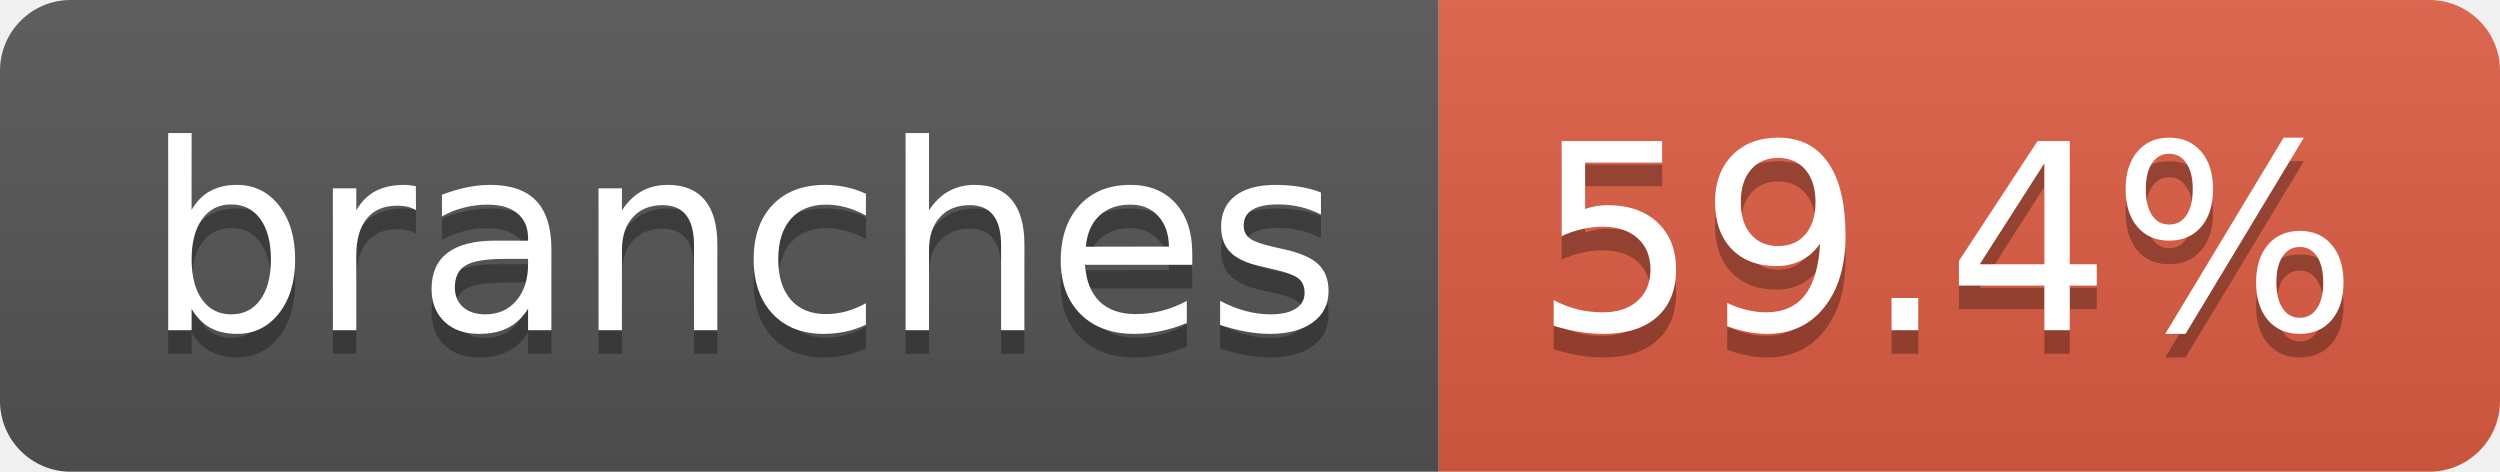
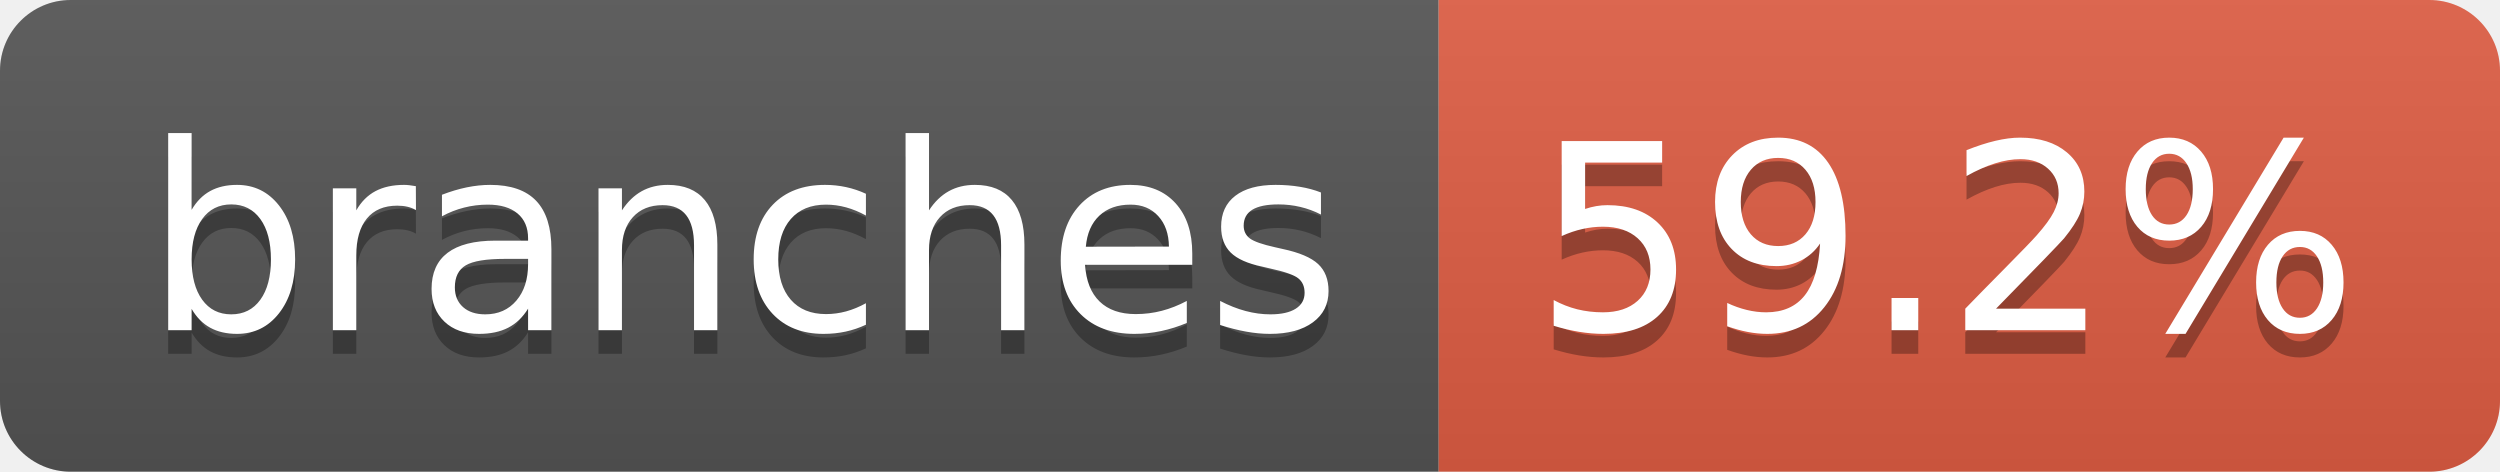
- <svg xmlns="http://www.w3.org/2000/svg" width="106" height="20" role="img" aria-label="branches: 59.4%">
+ <svg xmlns="http://www.w3.org/2000/svg" width="106" height="20" role="img" aria-label="branches: 59.2%">
  <linearGradient id="s" x2="0" y2="100%">
    <stop offset="0" stop-color="#bbb" stop-opacity=".1" />
    <stop offset="1" stop-opacity=".1" />
  </linearGradient>
  <clipPath id="r">
    <rect width="106" height="20" rx="3" fill="#fff" />
  </clipPath>
  <g clip-path="url(#r)">
    <rect width="61" height="20" fill="#555" />
    <rect x="61" width="45" height="20" fill="#e05d44" />
    <rect width="106" height="20" fill="url(#s)" />
  </g>
  <g fill="#fff" text-anchor="middle" font-family="Verdana,Geneva,DejaVu Sans,sans-serif" text-rendering="geometricPrecision" font-size="110">
    <text aria-hidden="true" x="315" y="150" fill="#010101" fill-opacity=".3" transform="scale(.1)" textLength="507">branches</text>
    <text x="315" y="140" transform="scale(.1)" fill="#fff" textLength="507">branches</text>
-     <text aria-hidden="true" x="825" y="150" fill="#010101" fill-opacity=".3" transform="scale(.1)" textLength="350">59.4%</text>
-     <text x="825" y="140" transform="scale(.1)" fill="#fff" textLength="350">59.4%</text>
+     <text aria-hidden="true" x="825" y="150" fill="#010101" fill-opacity=".3" transform="scale(.1)" textLength="350">59.2%</text>
+     <text x="825" y="140" transform="scale(.1)" fill="#fff" textLength="350">59.2%</text>
  </g>
</svg>
